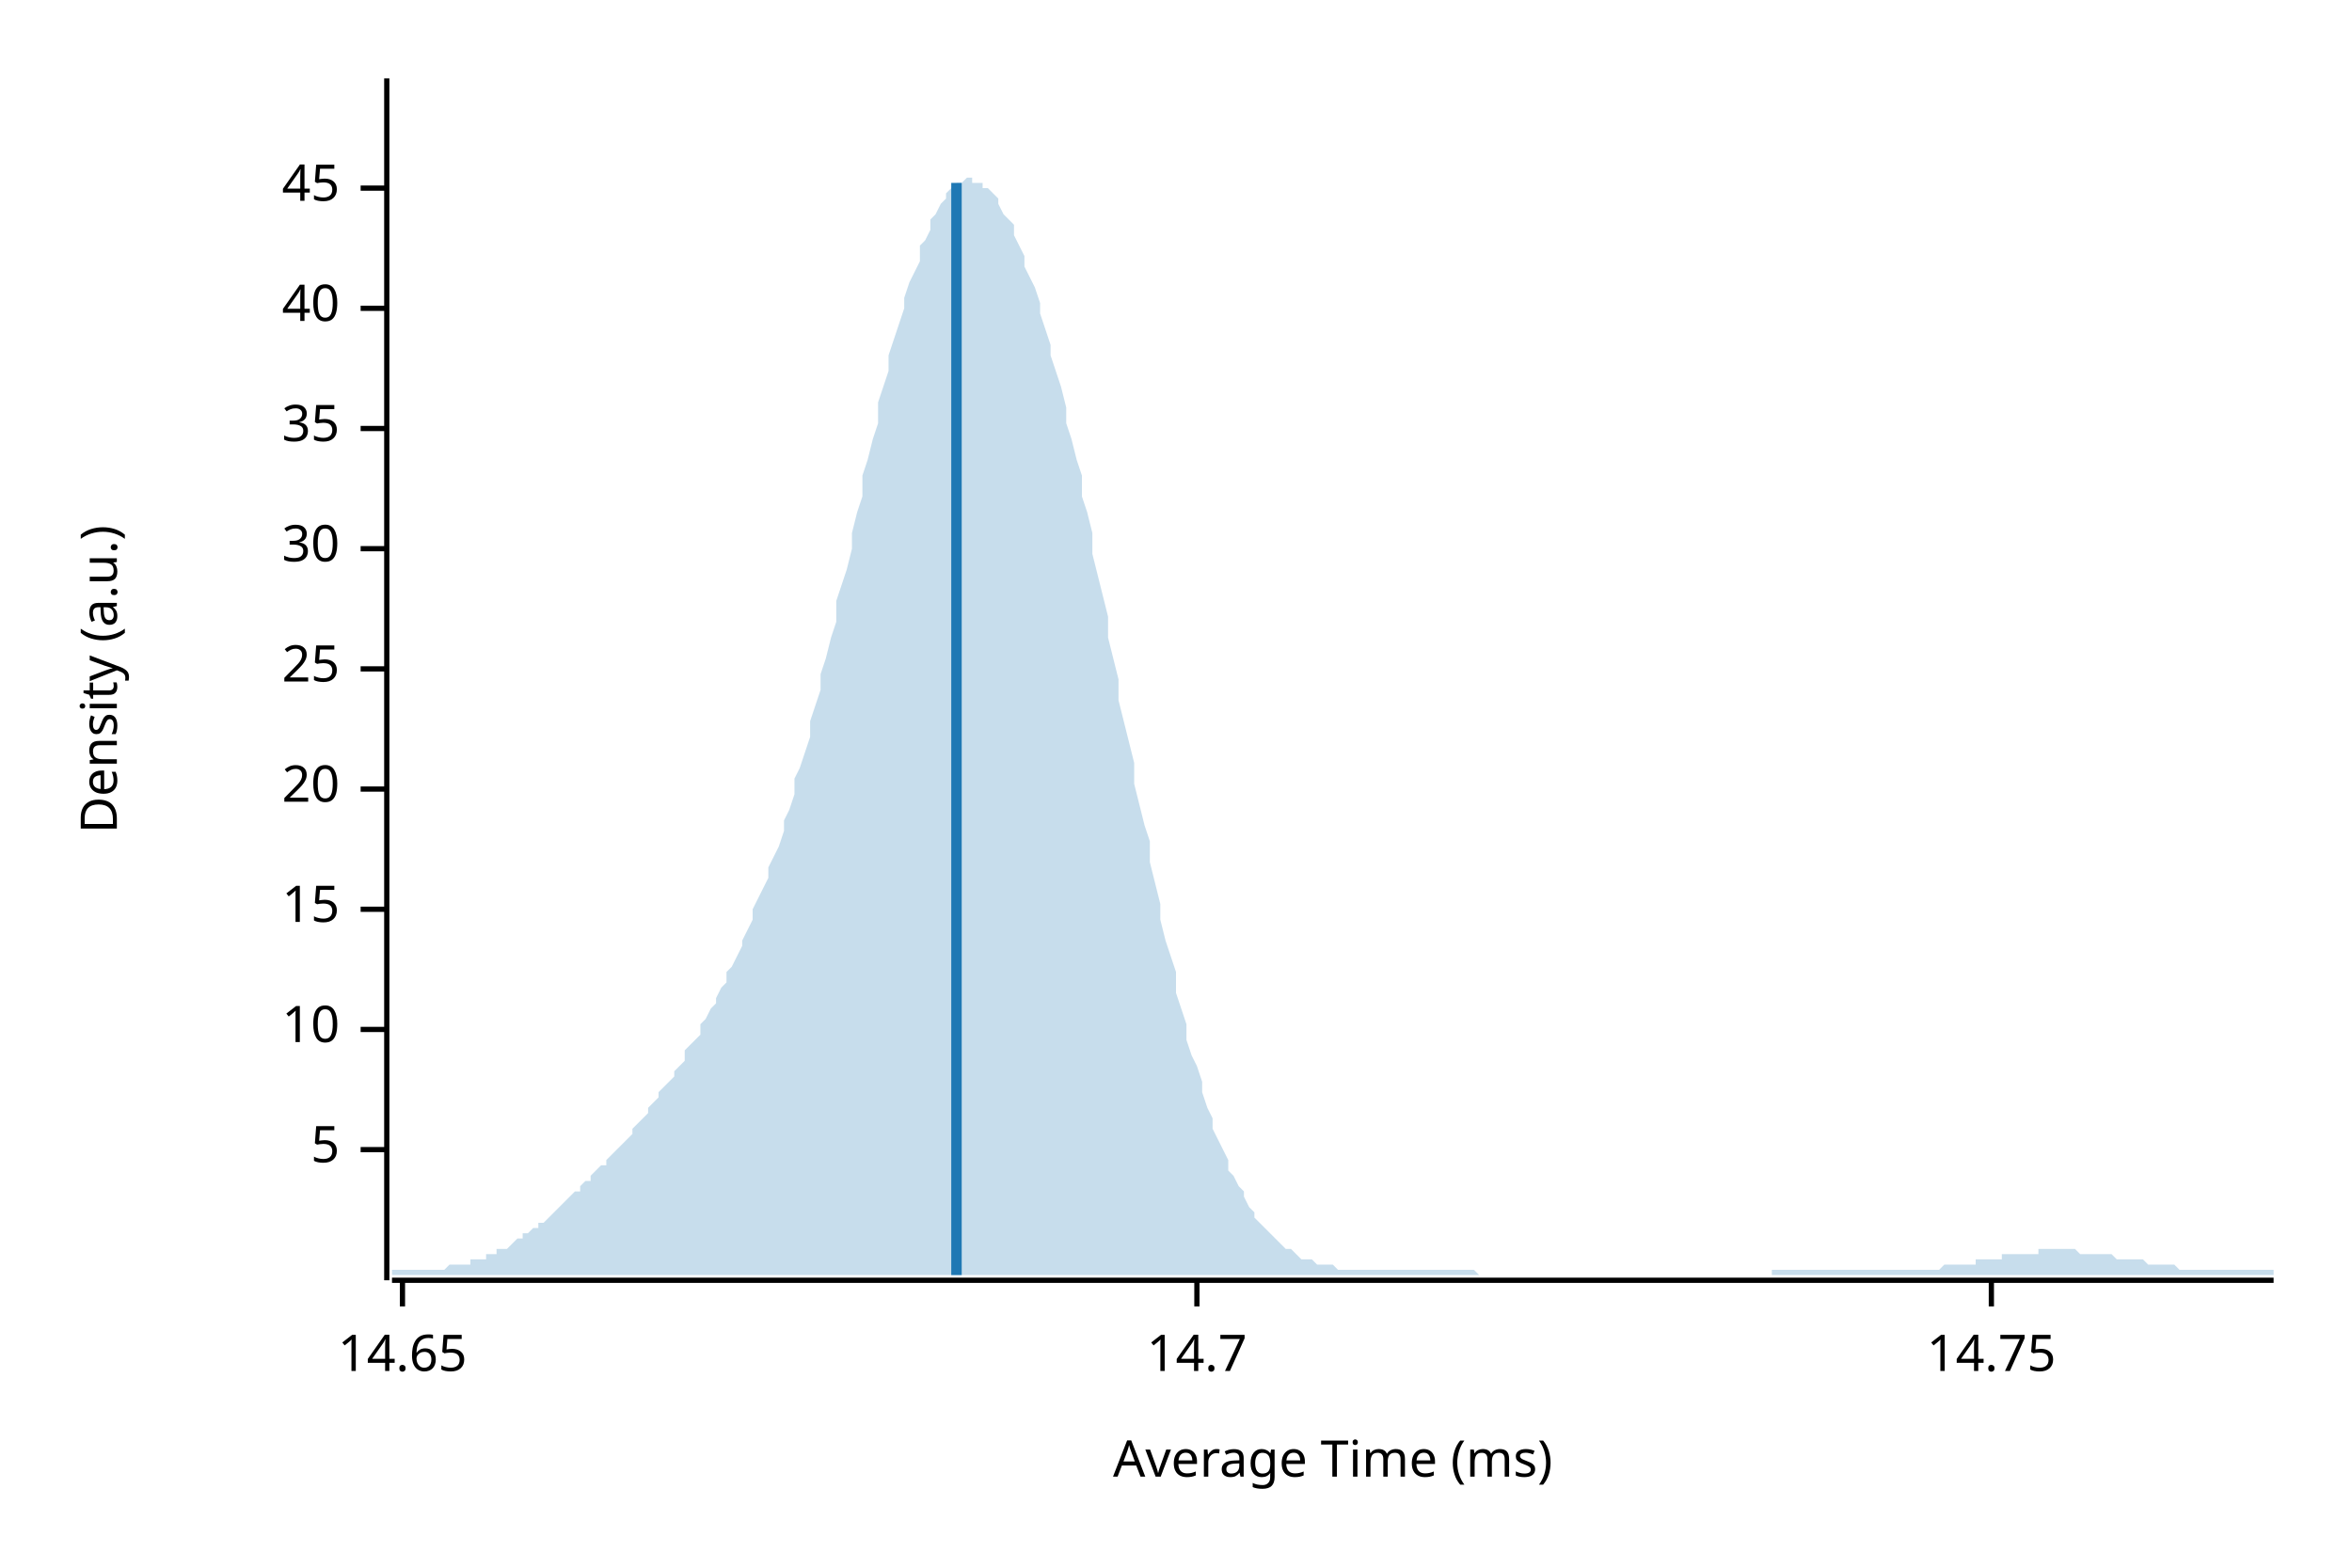
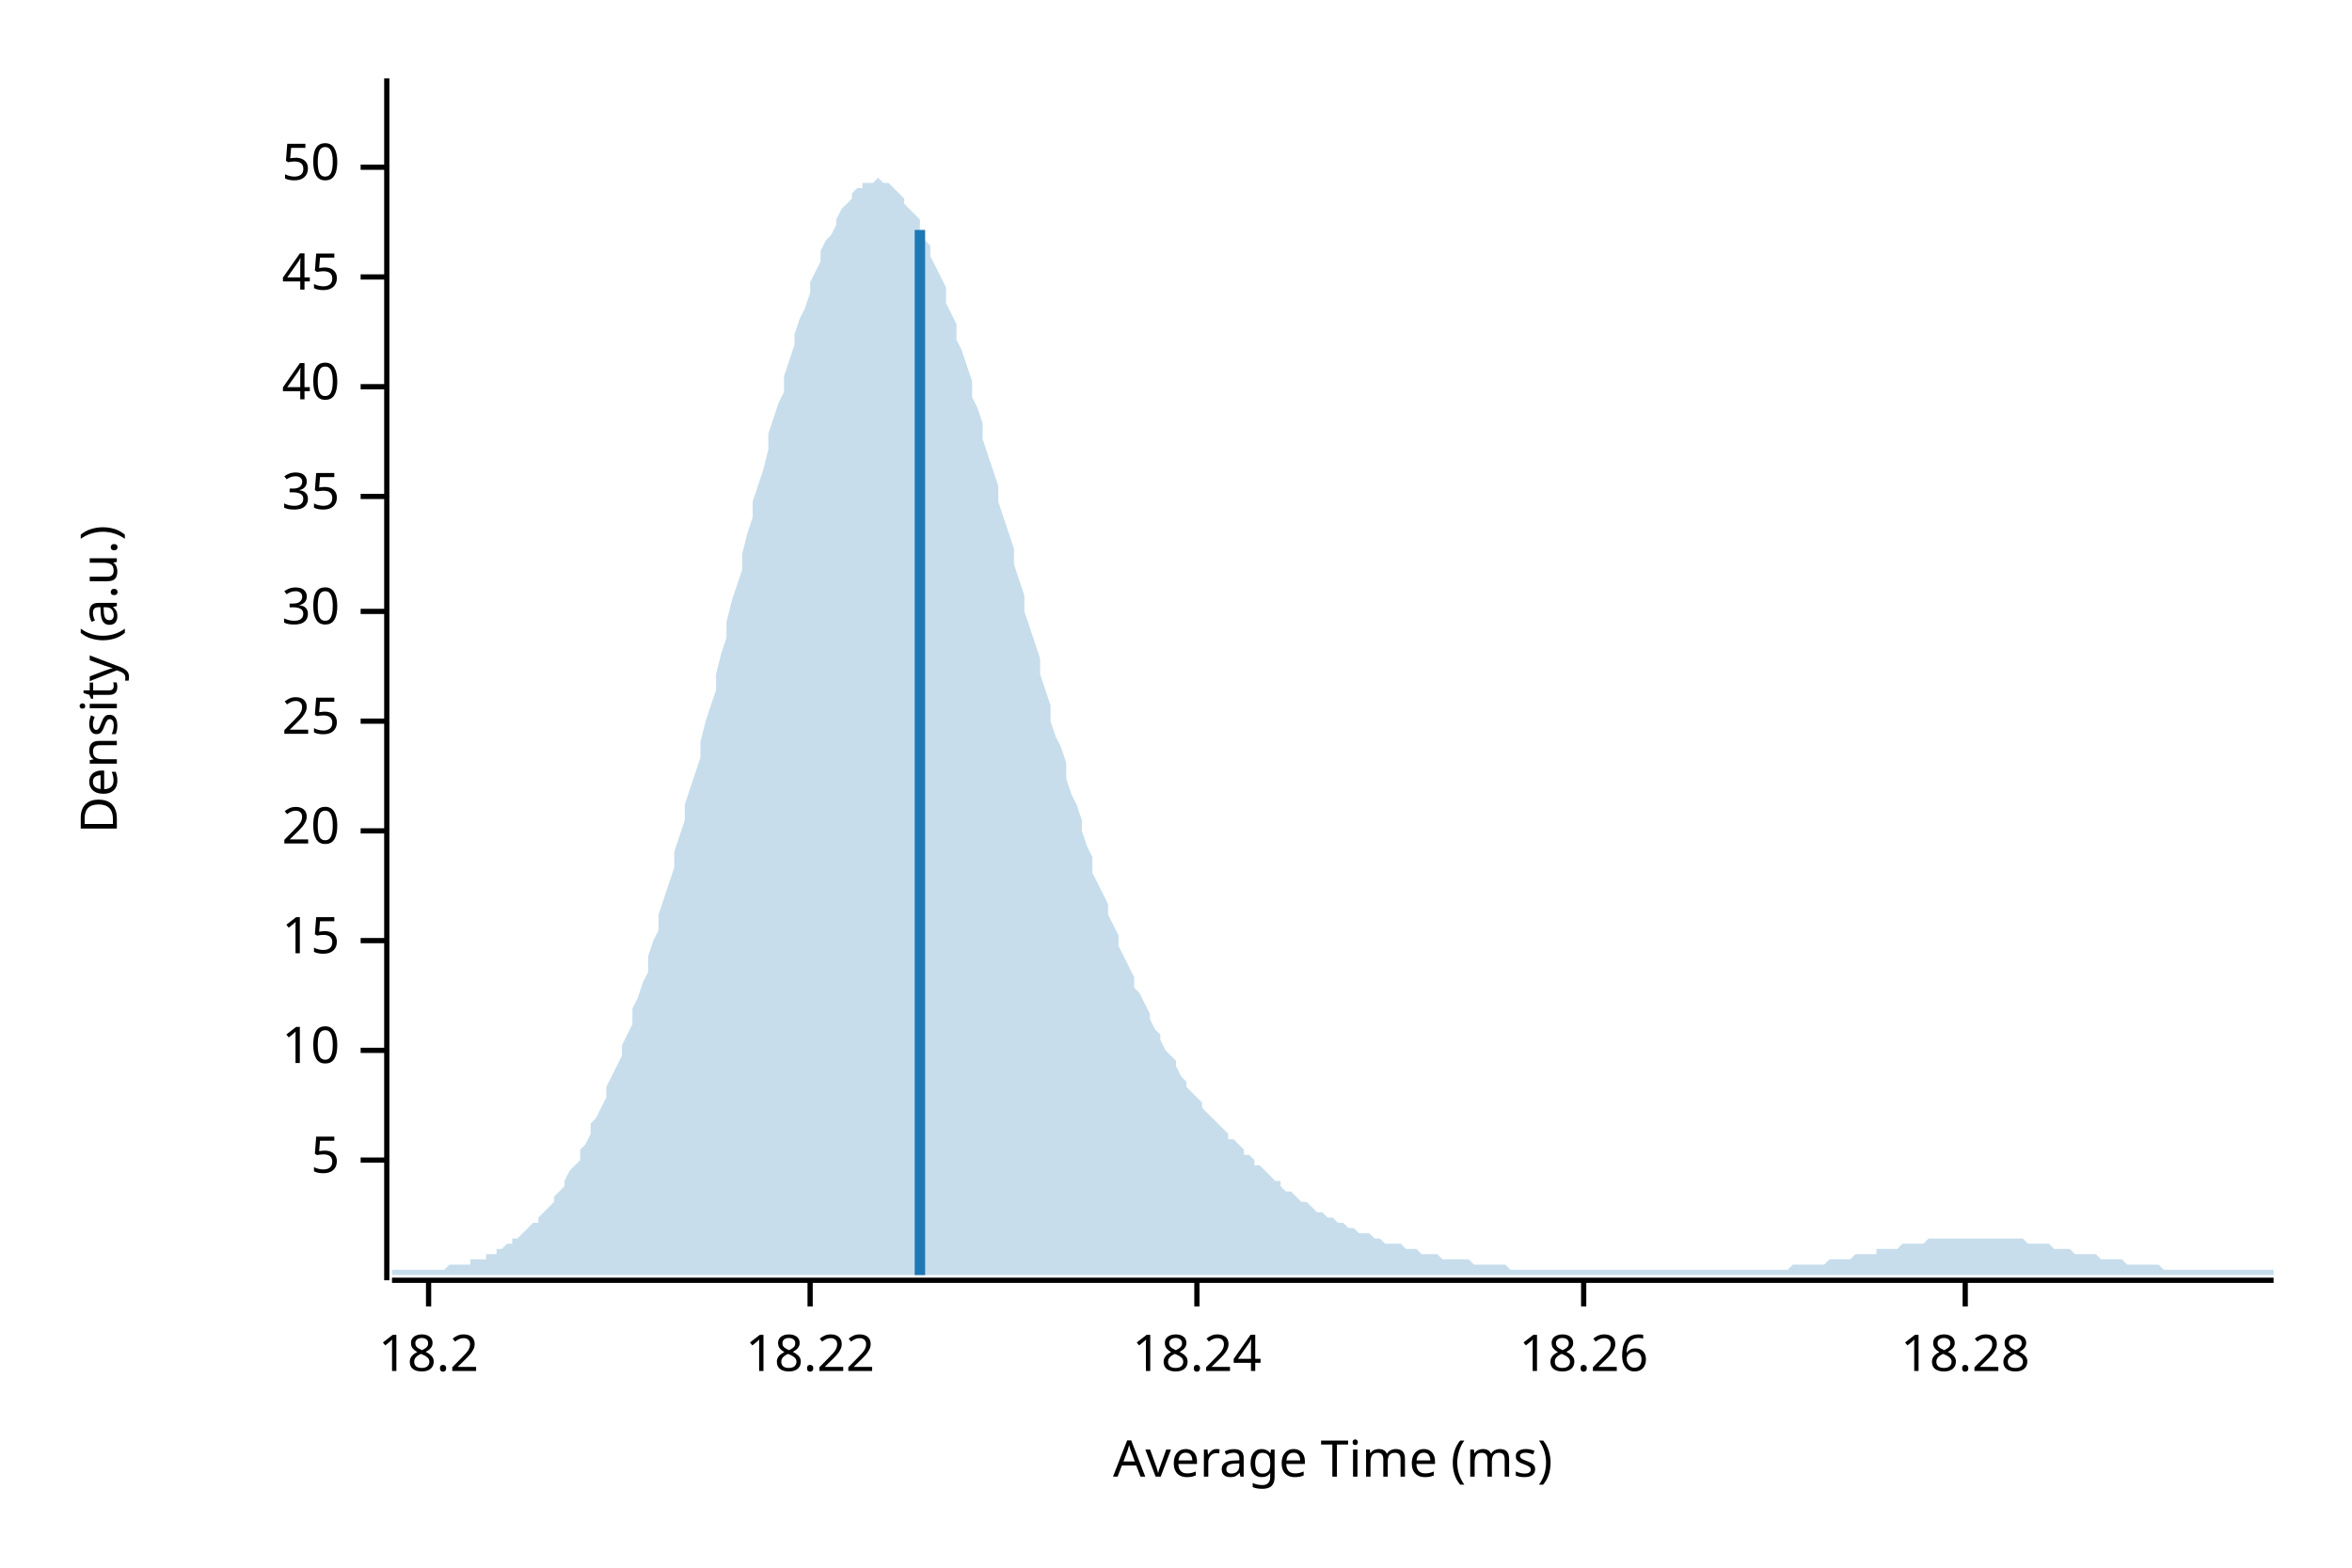
<svg xmlns="http://www.w3.org/2000/svg" width="450" height="300" viewBox="0 0 450 300">
  <text x="15" y="130" dy="0.76em" text-anchor="middle" font-family="sans-serif" font-size="9.677" opacity="1" fill="#000000" transform="rotate(270, 15, 130)">
Density (a.u.)
</text>
  <text x="255" y="285" dy="-0.5ex" text-anchor="middle" font-family="sans-serif" font-size="9.677" opacity="1" fill="#000000">
Average Time (ms)
</text>
  <polyline fill="none" opacity="1" stroke="#000000" stroke-width="1" points="74,15 74,245 " />
-   <text x="65" y="220" dy="0.5ex" text-anchor="end" font-family="sans-serif" font-size="9.677" opacity="1" fill="#000000">
+   <text x="65" y="222" dy="0.5ex" text-anchor="end" font-family="sans-serif" font-size="9.677" opacity="1" fill="#000000">
5
</text>
-   <polyline fill="none" opacity="1" stroke="#000000" stroke-width="1" points="69,220 74,220 " />
-   <text x="65" y="197" dy="0.5ex" text-anchor="end" font-family="sans-serif" font-size="9.677" opacity="1" fill="#000000">
+   <polyline fill="none" opacity="1" stroke="#000000" stroke-width="1" points="69,222 74,222 " />
+   <text x="65" y="201" dy="0.5ex" text-anchor="end" font-family="sans-serif" font-size="9.677" opacity="1" fill="#000000">
10
</text>
-   <polyline fill="none" opacity="1" stroke="#000000" stroke-width="1" points="69,197 74,197 " />
-   <text x="65" y="174" dy="0.5ex" text-anchor="end" font-family="sans-serif" font-size="9.677" opacity="1" fill="#000000">
+   <polyline fill="none" opacity="1" stroke="#000000" stroke-width="1" points="69,201 74,201 " />
+   <text x="65" y="180" dy="0.5ex" text-anchor="end" font-family="sans-serif" font-size="9.677" opacity="1" fill="#000000">
15
</text>
-   <polyline fill="none" opacity="1" stroke="#000000" stroke-width="1" points="69,174 74,174 " />
-   <text x="65" y="151" dy="0.5ex" text-anchor="end" font-family="sans-serif" font-size="9.677" opacity="1" fill="#000000">
+   <polyline fill="none" opacity="1" stroke="#000000" stroke-width="1" points="69,180 74,180 " />
+   <text x="65" y="159" dy="0.5ex" text-anchor="end" font-family="sans-serif" font-size="9.677" opacity="1" fill="#000000">
20
</text>
-   <polyline fill="none" opacity="1" stroke="#000000" stroke-width="1" points="69,151 74,151 " />
-   <text x="65" y="128" dy="0.5ex" text-anchor="end" font-family="sans-serif" font-size="9.677" opacity="1" fill="#000000">
+   <polyline fill="none" opacity="1" stroke="#000000" stroke-width="1" points="69,159 74,159 " />
+   <text x="65" y="138" dy="0.5ex" text-anchor="end" font-family="sans-serif" font-size="9.677" opacity="1" fill="#000000">
25
</text>
-   <polyline fill="none" opacity="1" stroke="#000000" stroke-width="1" points="69,128 74,128 " />
-   <text x="65" y="105" dy="0.5ex" text-anchor="end" font-family="sans-serif" font-size="9.677" opacity="1" fill="#000000">
+   <polyline fill="none" opacity="1" stroke="#000000" stroke-width="1" points="69,138 74,138 " />
+   <text x="65" y="117" dy="0.5ex" text-anchor="end" font-family="sans-serif" font-size="9.677" opacity="1" fill="#000000">
30
</text>
-   <polyline fill="none" opacity="1" stroke="#000000" stroke-width="1" points="69,105 74,105 " />
-   <text x="65" y="82" dy="0.5ex" text-anchor="end" font-family="sans-serif" font-size="9.677" opacity="1" fill="#000000">
+   <polyline fill="none" opacity="1" stroke="#000000" stroke-width="1" points="69,117 74,117 " />
+   <text x="65" y="95" dy="0.5ex" text-anchor="end" font-family="sans-serif" font-size="9.677" opacity="1" fill="#000000">
35
</text>
-   <polyline fill="none" opacity="1" stroke="#000000" stroke-width="1" points="69,82 74,82 " />
-   <text x="65" y="59" dy="0.5ex" text-anchor="end" font-family="sans-serif" font-size="9.677" opacity="1" fill="#000000">
+   <polyline fill="none" opacity="1" stroke="#000000" stroke-width="1" points="69,95 74,95 " />
+   <text x="65" y="74" dy="0.5ex" text-anchor="end" font-family="sans-serif" font-size="9.677" opacity="1" fill="#000000">
40
</text>
-   <polyline fill="none" opacity="1" stroke="#000000" stroke-width="1" points="69,59 74,59 " />
-   <text x="65" y="36" dy="0.5ex" text-anchor="end" font-family="sans-serif" font-size="9.677" opacity="1" fill="#000000">
+   <polyline fill="none" opacity="1" stroke="#000000" stroke-width="1" points="69,74 74,74 " />
+   <text x="65" y="53" dy="0.5ex" text-anchor="end" font-family="sans-serif" font-size="9.677" opacity="1" fill="#000000">
45
</text>
-   <polyline fill="none" opacity="1" stroke="#000000" stroke-width="1" points="69,36 74,36 " />
+   <polyline fill="none" opacity="1" stroke="#000000" stroke-width="1" points="69,53 74,53 " />
+   <text x="65" y="32" dy="0.5ex" text-anchor="end" font-family="sans-serif" font-size="9.677" opacity="1" fill="#000000">
+ 50
+ </text>
+   <polyline fill="none" opacity="1" stroke="#000000" stroke-width="1" points="69,32 74,32 " />
  <polyline fill="none" opacity="1" stroke="#000000" stroke-width="1" points="75,245 435,245 " />
-   <text x="77" y="255" dy="0.76em" text-anchor="middle" font-family="sans-serif" font-size="9.677" opacity="1" fill="#000000">
- 14.65
+   <text x="82" y="255" dy="0.76em" text-anchor="middle" font-family="sans-serif" font-size="9.677" opacity="1" fill="#000000">
+ 18.2
</text>
-   <polyline fill="none" opacity="1" stroke="#000000" stroke-width="1" points="77,245 77,250 " />
+   <polyline fill="none" opacity="1" stroke="#000000" stroke-width="1" points="82,245 82,250 " />
+   <text x="155" y="255" dy="0.76em" text-anchor="middle" font-family="sans-serif" font-size="9.677" opacity="1" fill="#000000">
+ 18.22
+ </text>
+   <polyline fill="none" opacity="1" stroke="#000000" stroke-width="1" points="155,245 155,250 " />
  <text x="229" y="255" dy="0.76em" text-anchor="middle" font-family="sans-serif" font-size="9.677" opacity="1" fill="#000000">
- 14.7
+ 18.24
</text>
  <polyline fill="none" opacity="1" stroke="#000000" stroke-width="1" points="229,245 229,250 " />
-   <text x="381" y="255" dy="0.76em" text-anchor="middle" font-family="sans-serif" font-size="9.677" opacity="1" fill="#000000">
- 14.75
+   <text x="303" y="255" dy="0.76em" text-anchor="middle" font-family="sans-serif" font-size="9.677" opacity="1" fill="#000000">
+ 18.26
</text>
-   <polyline fill="none" opacity="1" stroke="#000000" stroke-width="1" points="381,245 381,250 " />
-   <polygon opacity="0.25" fill="#1F78B4" points="75,243 75,243 76,243 77,243 77,243 78,243 79,243 80,243 80,243 81,243 82,243 82,243 83,243 84,243 85,243 85,243 86,242 87,242 87,242 88,242 89,242 90,242 90,241 91,241 92,241 93,241 93,240 94,240 95,240 95,239 96,239 97,239 98,238 98,238 99,237 100,237 100,236 101,236 102,235 103,235 103,234 104,234 105,233 106,232 106,232 107,231 108,230 108,230 109,229 110,228 111,228 111,227 112,226 113,226 113,225 114,224 115,223 116,223 116,222 117,221 118,220 119,219 119,219 120,218 121,217 121,216 122,215 123,214 124,213 124,212 125,211 126,210 126,209 127,208 128,207 129,206 129,205 130,204 131,203 131,201 132,200 133,199 134,198 134,196 135,195 136,193 137,192 137,191 138,189 139,188 139,186 140,185 141,183 142,181 142,180 143,178 144,176 144,174 145,172 146,170 147,168 147,166 148,164 149,162 150,159 150,157 151,155 152,152 152,149 153,147 154,144 155,141 155,138 156,135 157,132 157,129 158,126 159,122 160,119 160,115 161,112 162,109 163,105 163,102 164,98 165,95 165,91 166,88 167,84 168,81 168,77 169,74 170,71 170,68 171,65 172,62 173,59 173,57 174,54 175,52 176,50 176,47 177,46 178,44 178,42 179,41 180,39 181,38 181,37 182,36 183,36 183,35 184,35 185,34 186,34 186,35 187,35 188,35 188,36 189,36 190,37 191,38 191,39 192,41 193,42 194,43 194,45 195,47 196,49 196,51 197,53 198,55 199,58 199,60 200,63 201,66 201,68 202,71 203,74 204,78 204,81 205,84 206,88 207,91 207,95 208,98 209,102 209,106 210,110 211,114 212,118 212,122 213,126 214,130 214,134 215,138 216,142 217,146 217,150 218,154 219,158 220,161 220,165 221,169 222,173 222,176 223,180 224,183 225,186 225,190 226,193 227,196 227,199 228,202 229,204 230,207 230,209 231,212 232,214 232,216 233,218 234,220 235,222 235,224 236,225 237,227 238,228 238,229 239,231 240,232 240,233 241,234 242,235 243,236 243,236 244,237 245,238 245,238 246,239 247,239 248,240 248,240 249,241 250,241 251,241 251,241 252,242 253,242 253,242 254,242 255,242 256,243 256,243 257,243 258,243 258,243 259,243 260,243 261,243 261,243 262,243 263,243 264,243 264,243 265,243 266,243 266,243 267,243 268,243 269,243 269,243 270,243 271,243 271,243 272,243 273,243 274,243 274,243 275,243 276,243 277,243 277,243 278,243 279,243 279,243 280,243 281,243 282,243 282,243 283,244 284,244 284,244 285,244 286,244 287,244 287,244 288,244 289,244 289,244 290,244 291,244 292,244 292,244 293,244 294,244 295,244 295,244 296,244 297,244 297,244 298,244 299,244 300,244 300,244 301,244 302,244 302,244 303,244 304,244 305,244 305,244 306,244 307,244 308,244 308,244 309,244 310,244 310,244 311,244 312,244 313,244 313,244 314,244 315,244 315,244 316,244 317,244 318,244 318,244 319,244 320,244 321,244 321,244 322,244 323,244 323,244 324,244 325,244 326,244 326,244 327,244 328,244 328,244 329,244 330,244 331,244 331,244 332,244 333,244 333,244 334,244 335,244 336,244 336,244 337,244 338,244 339,244 339,243 340,243 341,243 341,243 342,243 343,243 344,243 344,243 345,243 346,243 346,243 347,243 348,243 349,243 349,243 350,243 351,243 352,243 352,243 353,243 354,243 354,243 355,243 356,243 357,243 357,243 358,243 359,243 359,243 360,243 361,243 362,243 362,243 363,243 364,243 365,243 365,243 366,243 367,243 367,243 368,243 369,243 370,243 370,243 371,243 372,242 372,242 373,242 374,242 375,242 375,242 376,242 377,242 378,242 378,241 379,241 380,241 380,241 381,241 382,241 383,241 383,240 384,240 385,240 385,240 386,240 387,240 388,240 388,240 389,240 390,240 390,239 391,239 392,239 393,239 393,239 394,239 395,239 396,239 396,239 397,239 398,240 398,240 399,240 400,240 401,240 401,240 402,240 403,240 403,240 404,240 405,241 406,241 406,241 407,241 408,241 409,241 409,241 410,241 411,242 411,242 412,242 413,242 414,242 414,242 415,242 416,242 416,242 417,243 418,243 419,243 419,243 420,243 421,243 422,243 422,243 423,243 424,243 424,243 425,243 426,243 427,243 427,243 428,243 429,243 429,243 430,243 431,243 432,243 432,243 433,243 434,243 435,243 435,244 75,244 " />
-   <polyline fill="none" opacity="1" stroke="#1F78B4" stroke-width="2" points="183,244 183,35 " />
+   <polyline fill="none" opacity="1" stroke="#000000" stroke-width="1" points="303,245 303,250 " />
+   <text x="376" y="255" dy="0.76em" text-anchor="middle" font-family="sans-serif" font-size="9.677" opacity="1" fill="#000000">
+ 18.28
+ </text>
+   <polyline fill="none" opacity="1" stroke="#000000" stroke-width="1" points="376,245 376,250 " />
+   <polygon opacity="0.25" fill="#1F78B4" points="75,243 75,243 76,243 77,243 77,243 78,243 79,243 80,243 80,243 81,243 82,243 82,243 83,243 84,243 85,243 85,243 86,242 87,242 87,242 88,242 89,242 90,242 90,241 91,241 92,241 93,241 93,240 94,240 95,240 95,239 96,239 97,238 98,238 98,237 99,237 100,236 100,236 101,235 102,234 103,234 103,233 104,232 105,231 106,230 106,229 107,228 108,227 108,226 109,224 110,223 111,222 111,220 112,219 113,217 113,215 114,214 115,212 116,210 116,208 117,206 118,204 119,202 119,200 120,198 121,196 121,193 122,191 123,188 124,186 124,183 125,180 126,178 126,175 127,172 128,169 129,166 129,163 130,160 131,157 131,154 132,151 133,148 134,145 134,142 135,138 136,135 137,132 137,129 138,125 139,122 139,119 140,115 141,112 142,109 142,106 143,102 144,99 144,96 145,93 146,90 147,86 147,83 148,80 149,77 150,75 150,72 151,69 152,66 152,64 153,61 154,59 155,56 155,54 156,52 157,50 157,48 158,46 159,45 160,43 160,42 161,40 162,39 163,38 163,37 164,36 165,36 165,35 166,35 167,35 168,34 168,34 169,35 170,35 170,35 171,36 172,37 173,38 173,39 174,40 175,41 176,42 176,44 177,46 178,47 178,49 179,51 180,53 181,55 181,58 182,60 183,62 183,65 184,67 185,70 186,73 186,76 187,78 188,81 188,84 189,87 190,90 191,93 191,96 192,99 193,102 194,105 194,108 195,111 196,114 196,117 197,120 198,123 199,126 199,129 200,132 201,135 201,138 202,141 203,143 204,146 204,149 205,152 206,154 207,157 207,159 208,162 209,164 209,167 210,169 211,171 212,173 212,175 213,177 214,179 214,181 215,183 216,185 217,187 217,189 218,190 219,192 220,194 220,195 221,197 222,198 222,199 223,201 224,202 225,203 225,204 226,206 227,207 227,208 228,209 229,210 230,211 230,212 231,213 232,214 232,214 233,215 234,216 235,217 235,218 236,218 237,219 238,220 238,221 239,221 240,222 240,223 241,223 242,224 243,225 243,225 244,226 245,226 245,227 246,228 247,228 248,229 248,229 249,230 250,230 251,231 251,231 252,232 253,232 253,232 254,233 255,233 256,234 256,234 257,234 258,235 258,235 259,235 260,236 261,236 261,236 262,236 263,237 264,237 264,237 265,238 266,238 266,238 267,238 268,238 269,239 269,239 270,239 271,239 271,239 272,240 273,240 274,240 274,240 275,240 276,241 277,241 277,241 278,241 279,241 279,241 280,241 281,241 282,242 282,242 283,242 284,242 284,242 285,242 286,242 287,242 287,242 288,242 289,243 289,243 290,243 291,243 292,243 292,243 293,243 294,243 295,243 295,243 296,243 297,243 297,243 298,243 299,243 300,243 300,243 301,243 302,243 302,243 303,243 304,243 305,243 305,243 306,243 307,243 308,243 308,243 309,243 310,243 310,243 311,243 312,243 313,243 313,243 314,243 315,243 315,243 316,243 317,243 318,243 318,243 319,243 320,243 321,243 321,243 322,243 323,243 323,243 324,243 325,243 326,243 326,243 327,243 328,243 328,243 329,243 330,243 331,243 331,243 332,243 333,243 333,243 334,243 335,243 336,243 336,243 337,243 338,243 339,243 339,243 340,243 341,243 341,243 342,243 343,242 344,242 344,242 345,242 346,242 346,242 347,242 348,242 349,242 349,242 350,241 351,241 352,241 352,241 353,241 354,241 354,241 355,240 356,240 357,240 357,240 358,240 359,240 359,239 360,239 361,239 362,239 362,239 363,239 364,238 365,238 365,238 366,238 367,238 367,238 368,238 369,237 370,237 370,237 371,237 372,237 372,237 373,237 374,237 375,237 375,237 376,237 377,237 378,237 378,237 379,237 380,237 380,237 381,237 382,237 383,237 383,237 384,237 385,237 385,237 386,237 387,237 388,238 388,238 389,238 390,238 390,238 391,238 392,238 393,239 393,239 394,239 395,239 396,239 396,239 397,240 398,240 398,240 399,240 400,240 401,240 401,240 402,241 403,241 403,241 404,241 405,241 406,241 406,241 407,242 408,242 409,242 409,242 410,242 411,242 411,242 412,242 413,242 414,243 414,243 415,243 416,243 416,243 417,243 418,243 419,243 419,243 420,243 421,243 422,243 422,243 423,243 424,243 424,243 425,243 426,243 427,243 427,243 428,243 429,243 429,243 430,243 431,243 432,243 432,243 433,243 434,243 435,243 435,244 75,244 " />
+   <polyline fill="none" opacity="1" stroke="#1F78B4" stroke-width="2" points="176,244 176,44 " />
</svg>
